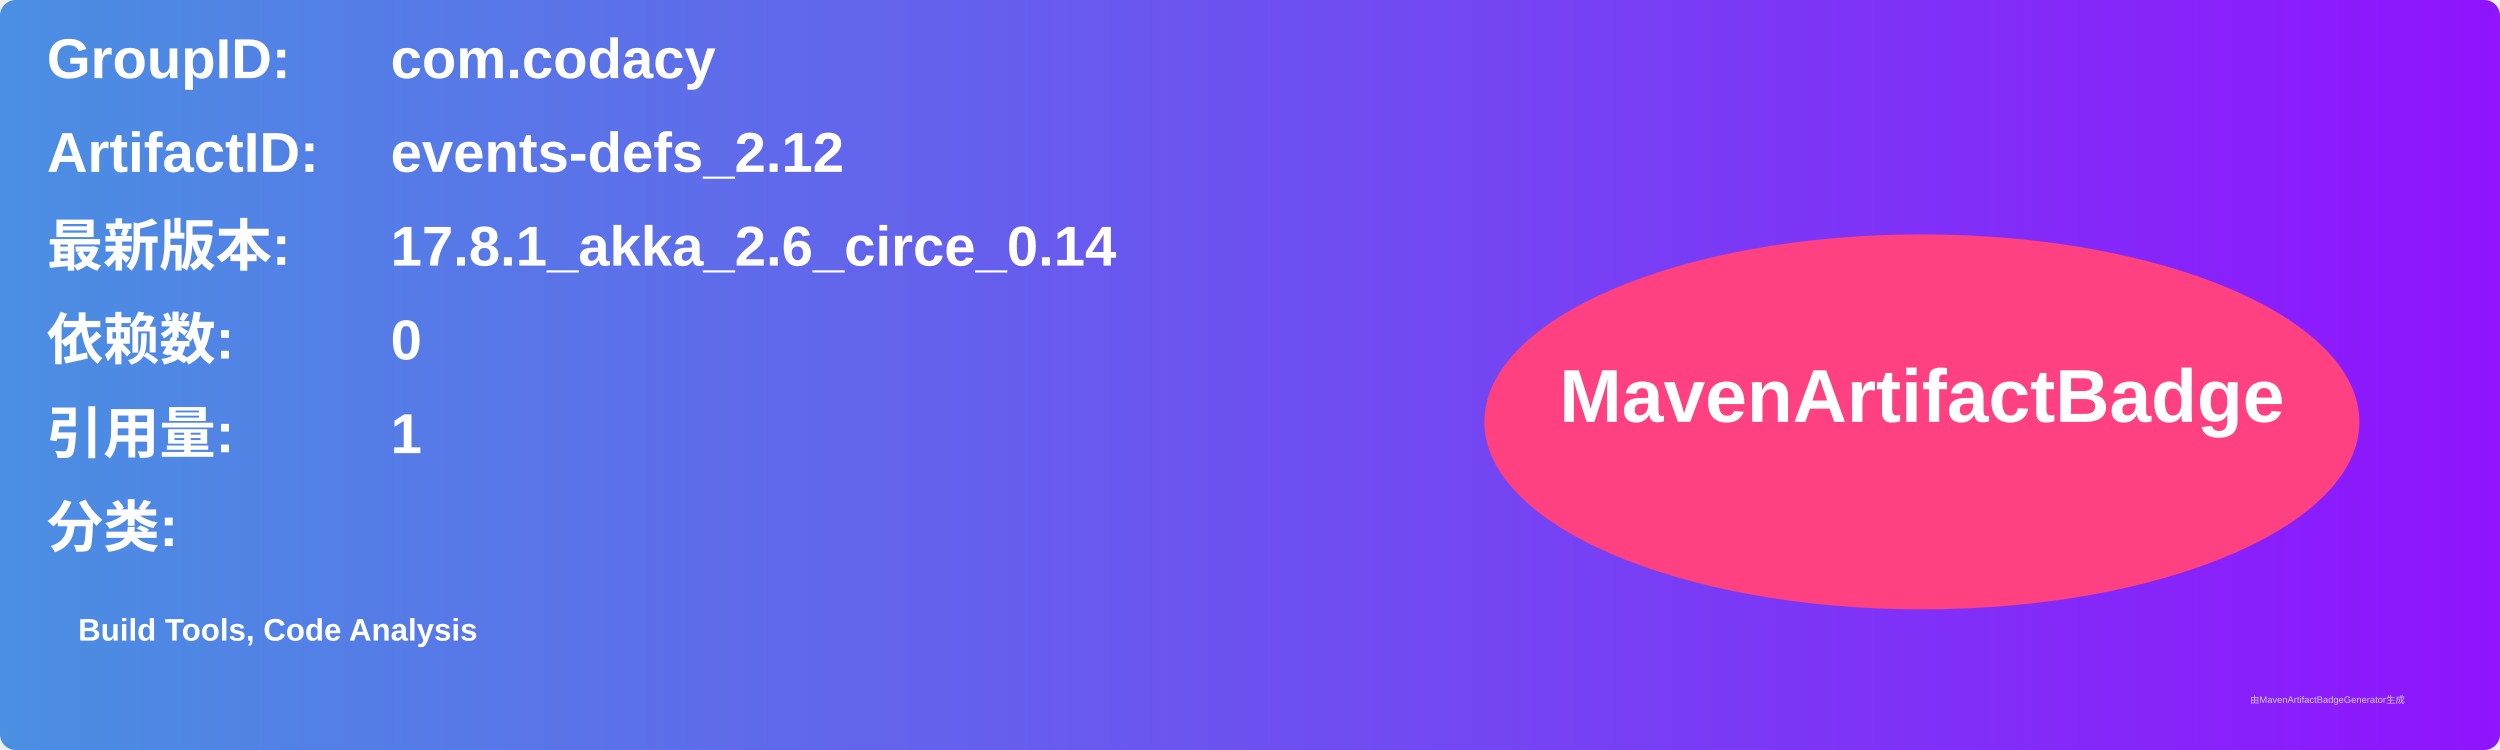
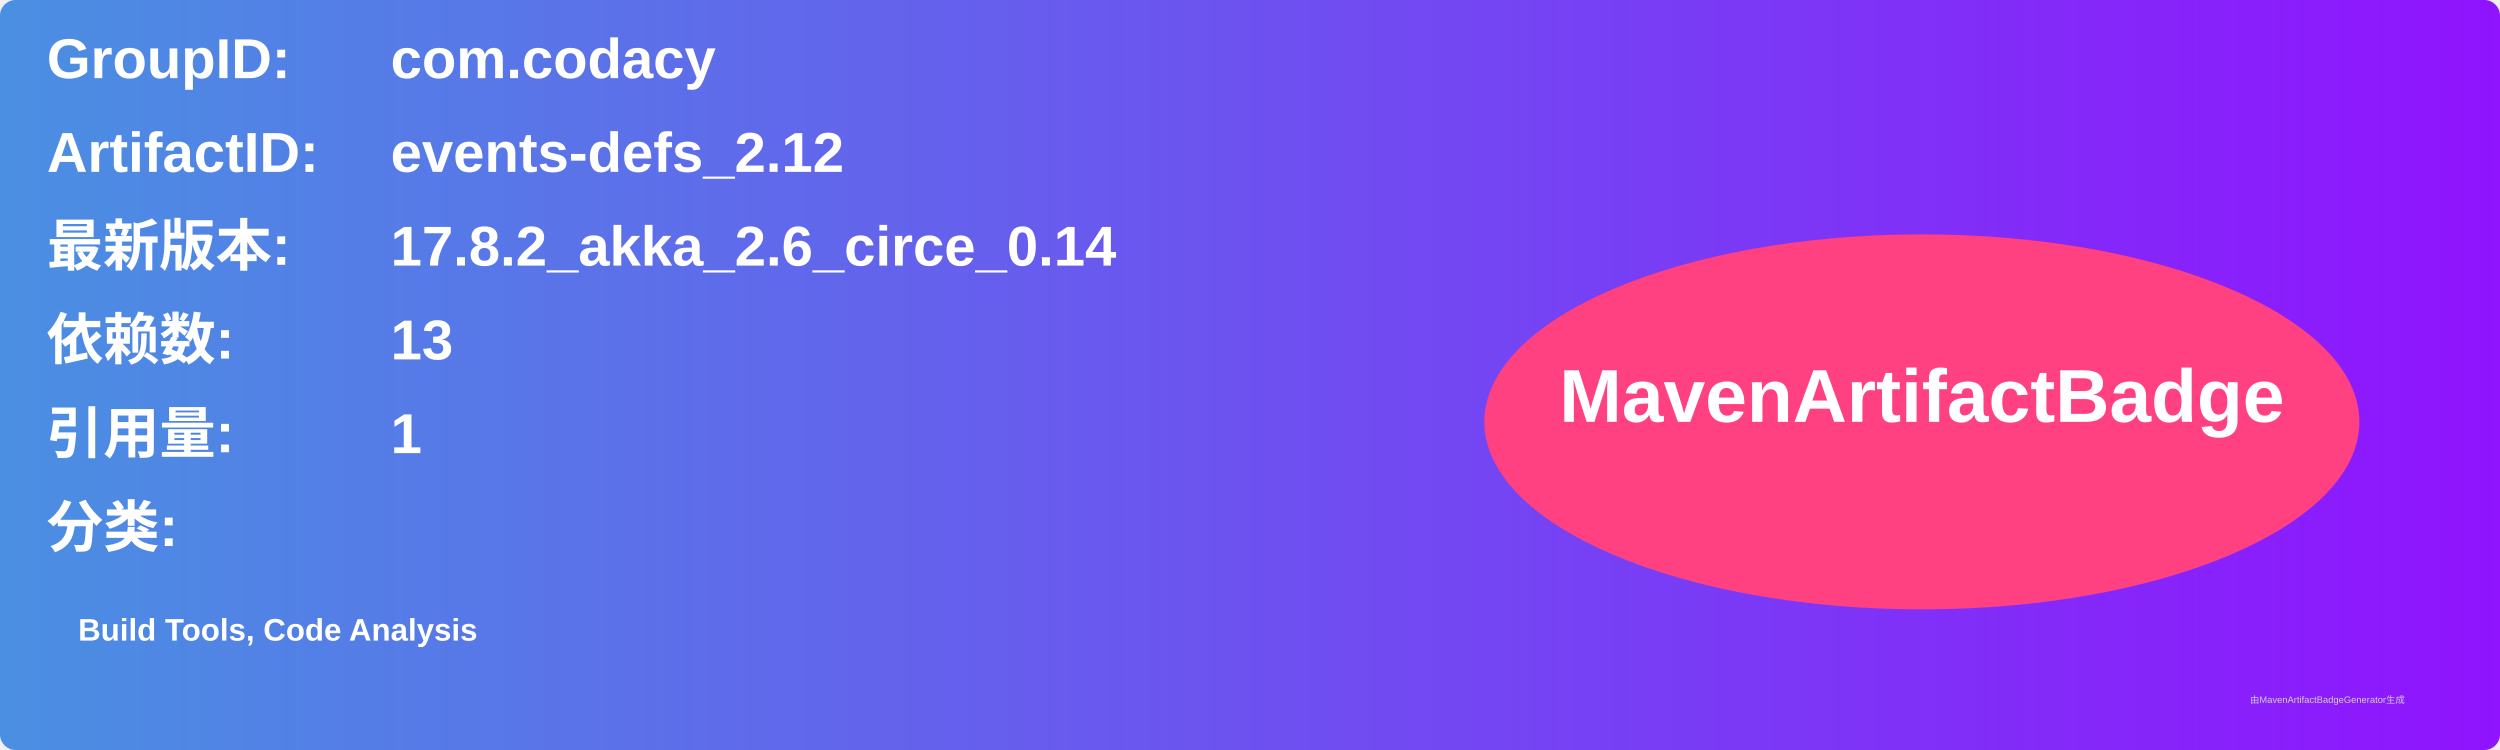
<svg xmlns="http://www.w3.org/2000/svg" width="800" height="240" viewBox="0 0 800 240">
  <linearGradient id="grad" x1="0%" y1="0%" x2="100%" y2="0%">
    <stop offset="0%" stop-color="#4a90e2" />
    <stop offset="100%" stop-color="#9013fe" />
  </linearGradient>
  <rect width="100%" height="100%" rx="5" ry="5" fill="url(#grad)" />
  <g transform="translate(15, 15)">
    <text x="0" y="10" font-family="Arial" font-size="18" fill="white" font-weight="bold" width="260">GroupID:</text>
    <text x="110" y="10" font-family="Arial" font-size="18" fill="white" font-weight="bold" width="460">com.codacy</text>
    <text x="0" y="40" font-family="Arial" font-size="18" fill="white" font-weight="bold" width="260">ArtifactID:</text>
    <text x="110" y="40" font-family="Arial" font-size="18" fill="white" font-weight="bold" width="460">events-defs_2.12</text>
    <text x="0" y="70" font-family="Arial" font-size="18" fill="white" font-weight="bold">最新版本:</text>
    <text x="110" y="70" font-family="Arial" font-size="18" fill="white" font-weight="bold">
-       <tspan font-weight="bold">17.8.1_akka_2.6_circe_0.14</tspan>
+       <tspan font-weight="bold">17.8.2_akka_2.6_circe_0.14</tspan>
    </text>
    <text x="0" y="100" font-family="Arial" font-size="18" fill="white" font-weight="bold">依赖数: </text>
    <text x="110" y="100" font-family="Arial" font-size="18" fill="white">
-       <tspan font-weight="bold">0</tspan>
+       <tspan font-weight="bold">13</tspan>
    </text>
    <text x="0" y="130" font-family="Arial" font-size="18" fill="white" font-weight="bold">引用量: </text>
    <text x="110" y="130" font-family="Arial" font-size="18" fill="white">
      <tspan font-weight="bold">1</tspan>
    </text>
    <text x="0" y="160" font-family="Arial" font-size="18" fill="white" font-weight="bold">分类:</text>
    <text x="10" y="190" font-family="Arial" font-size="10" fill="white">
      <tspan font-weight="bold">Build Tools, Code Analysis</tspan>
    </text>
    <ellipse cx="600" cy="120" rx="140" ry="60" fill="#ff4081" />
    <text x="600" y="120" text-anchor="middle" font-family="Arial" font-size="24" fill="white" font-weight="bold">MavenArtifactBadge</text>
  </g>
  <text x="720" y="225" font-family="Arial" font-size="3" fill="#d0d0d0">由MavenArtifactBadgeGenerator生成</text>
</svg>
